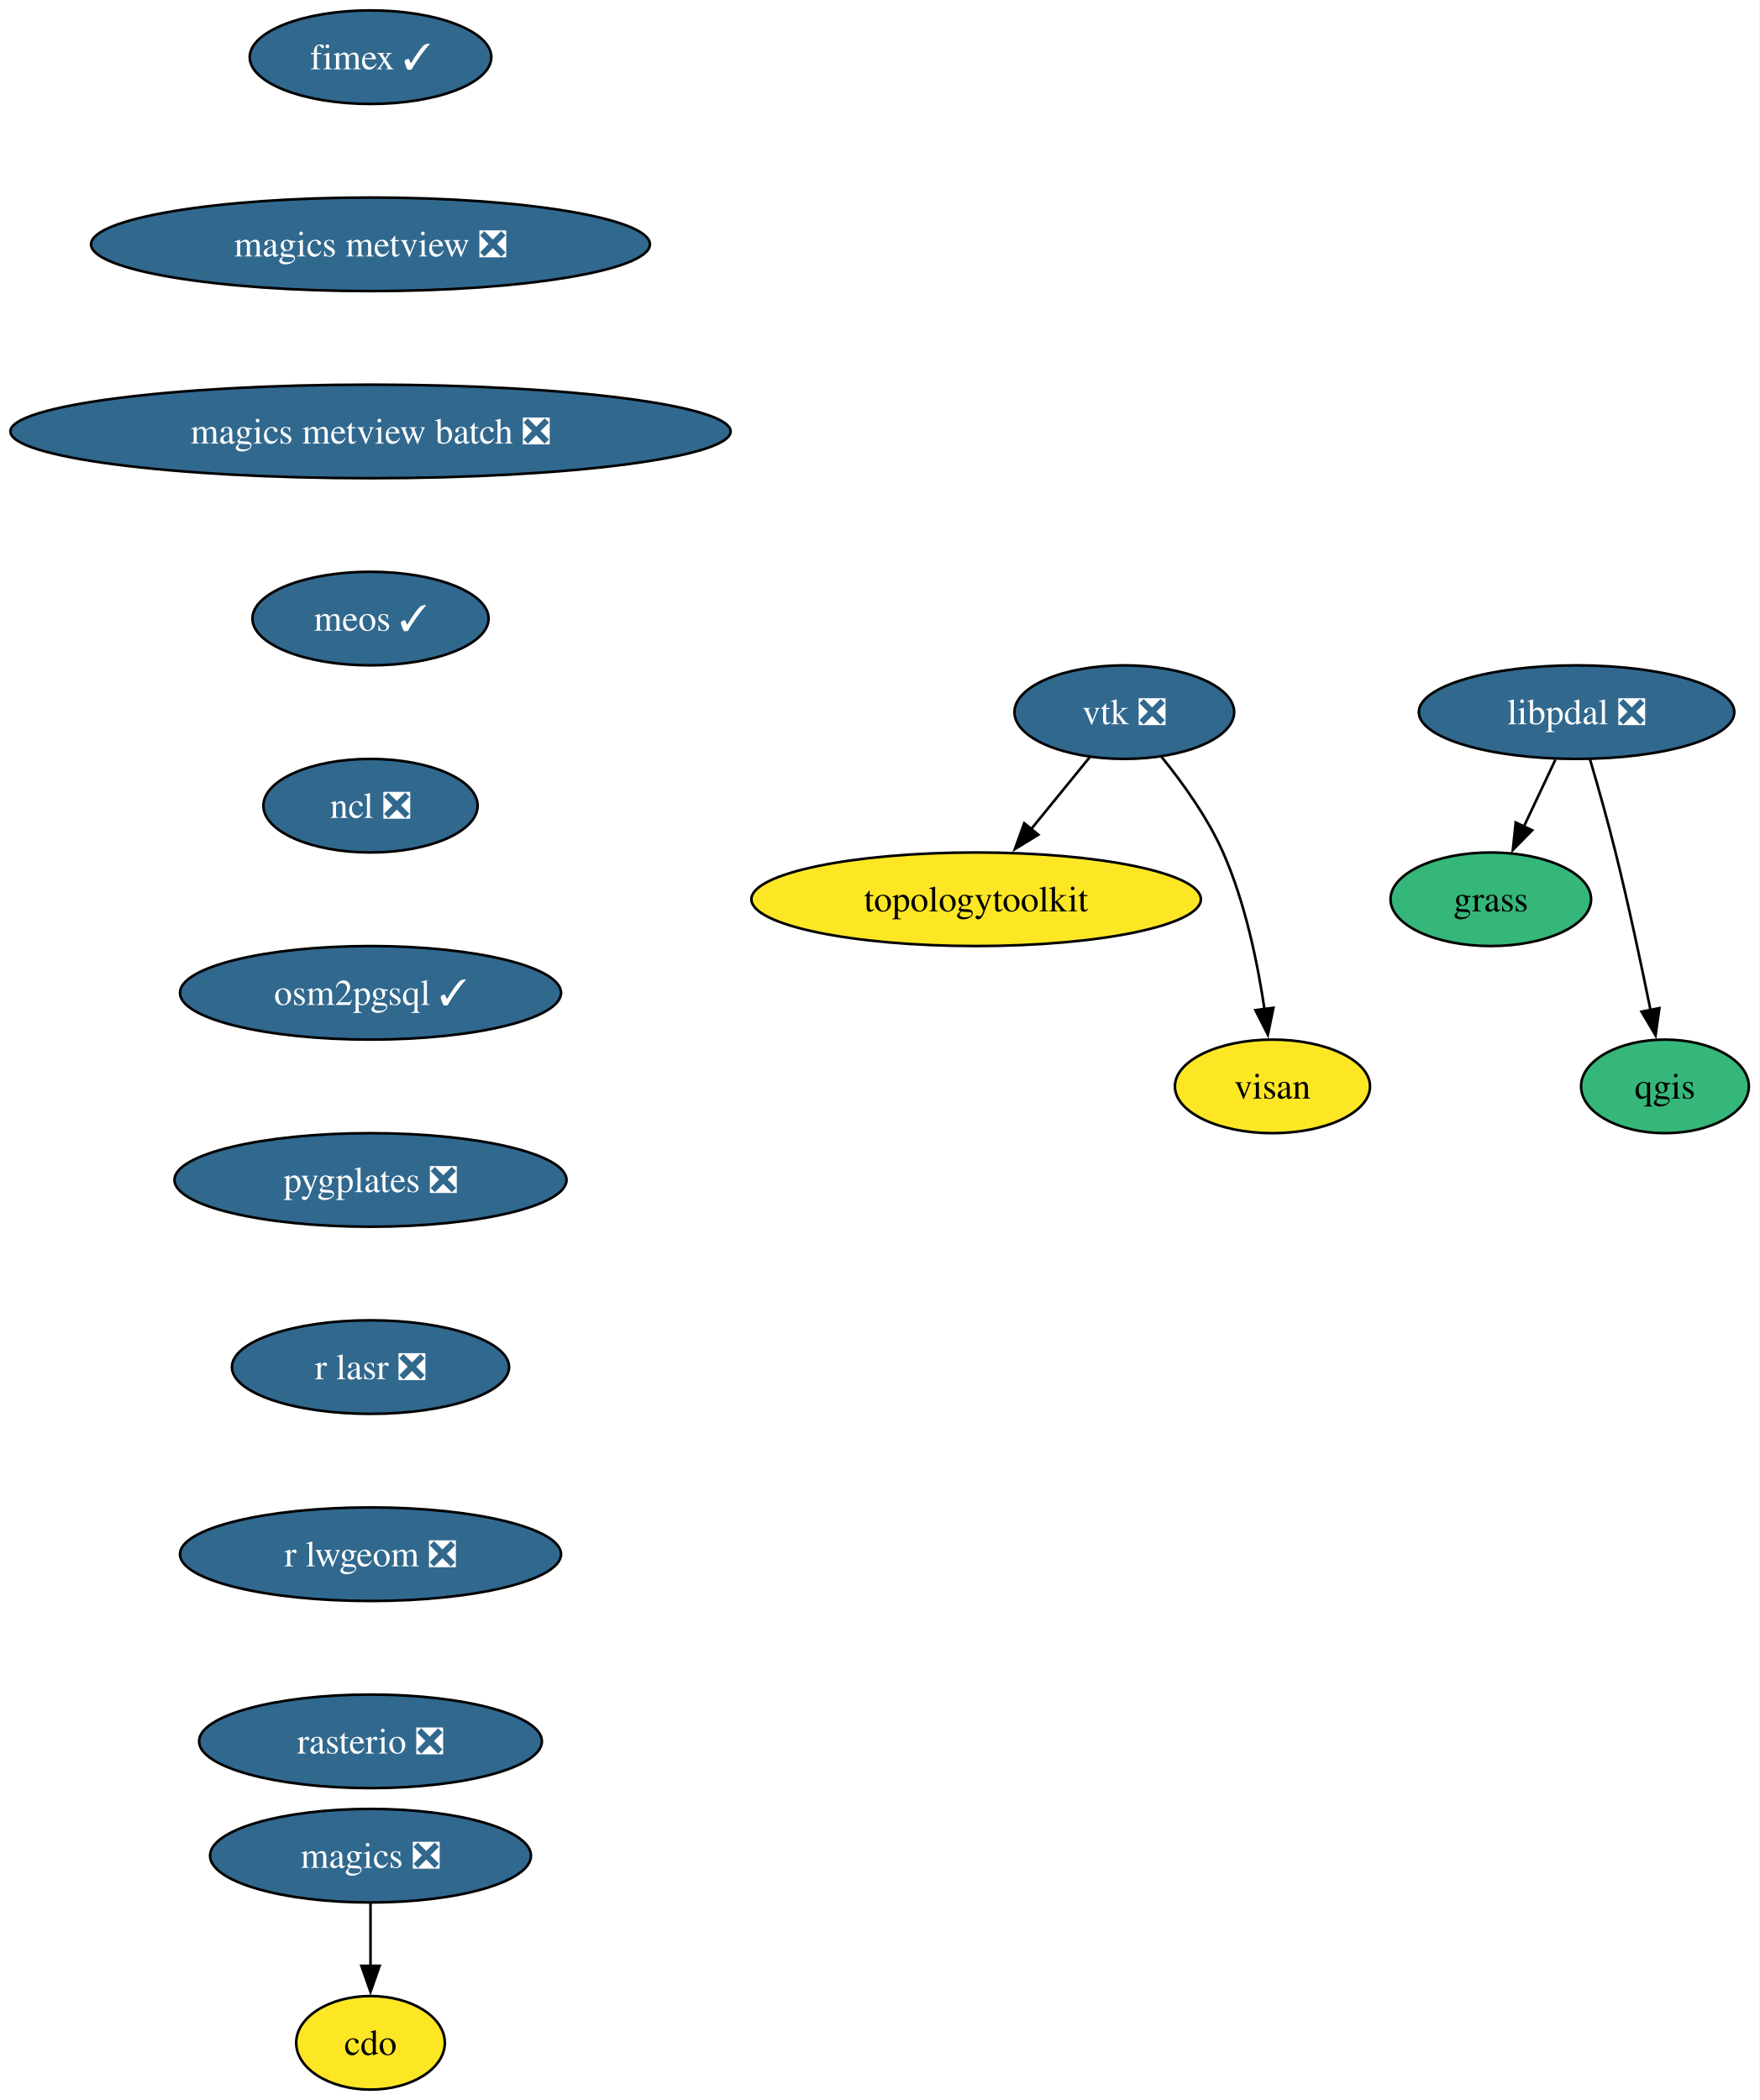
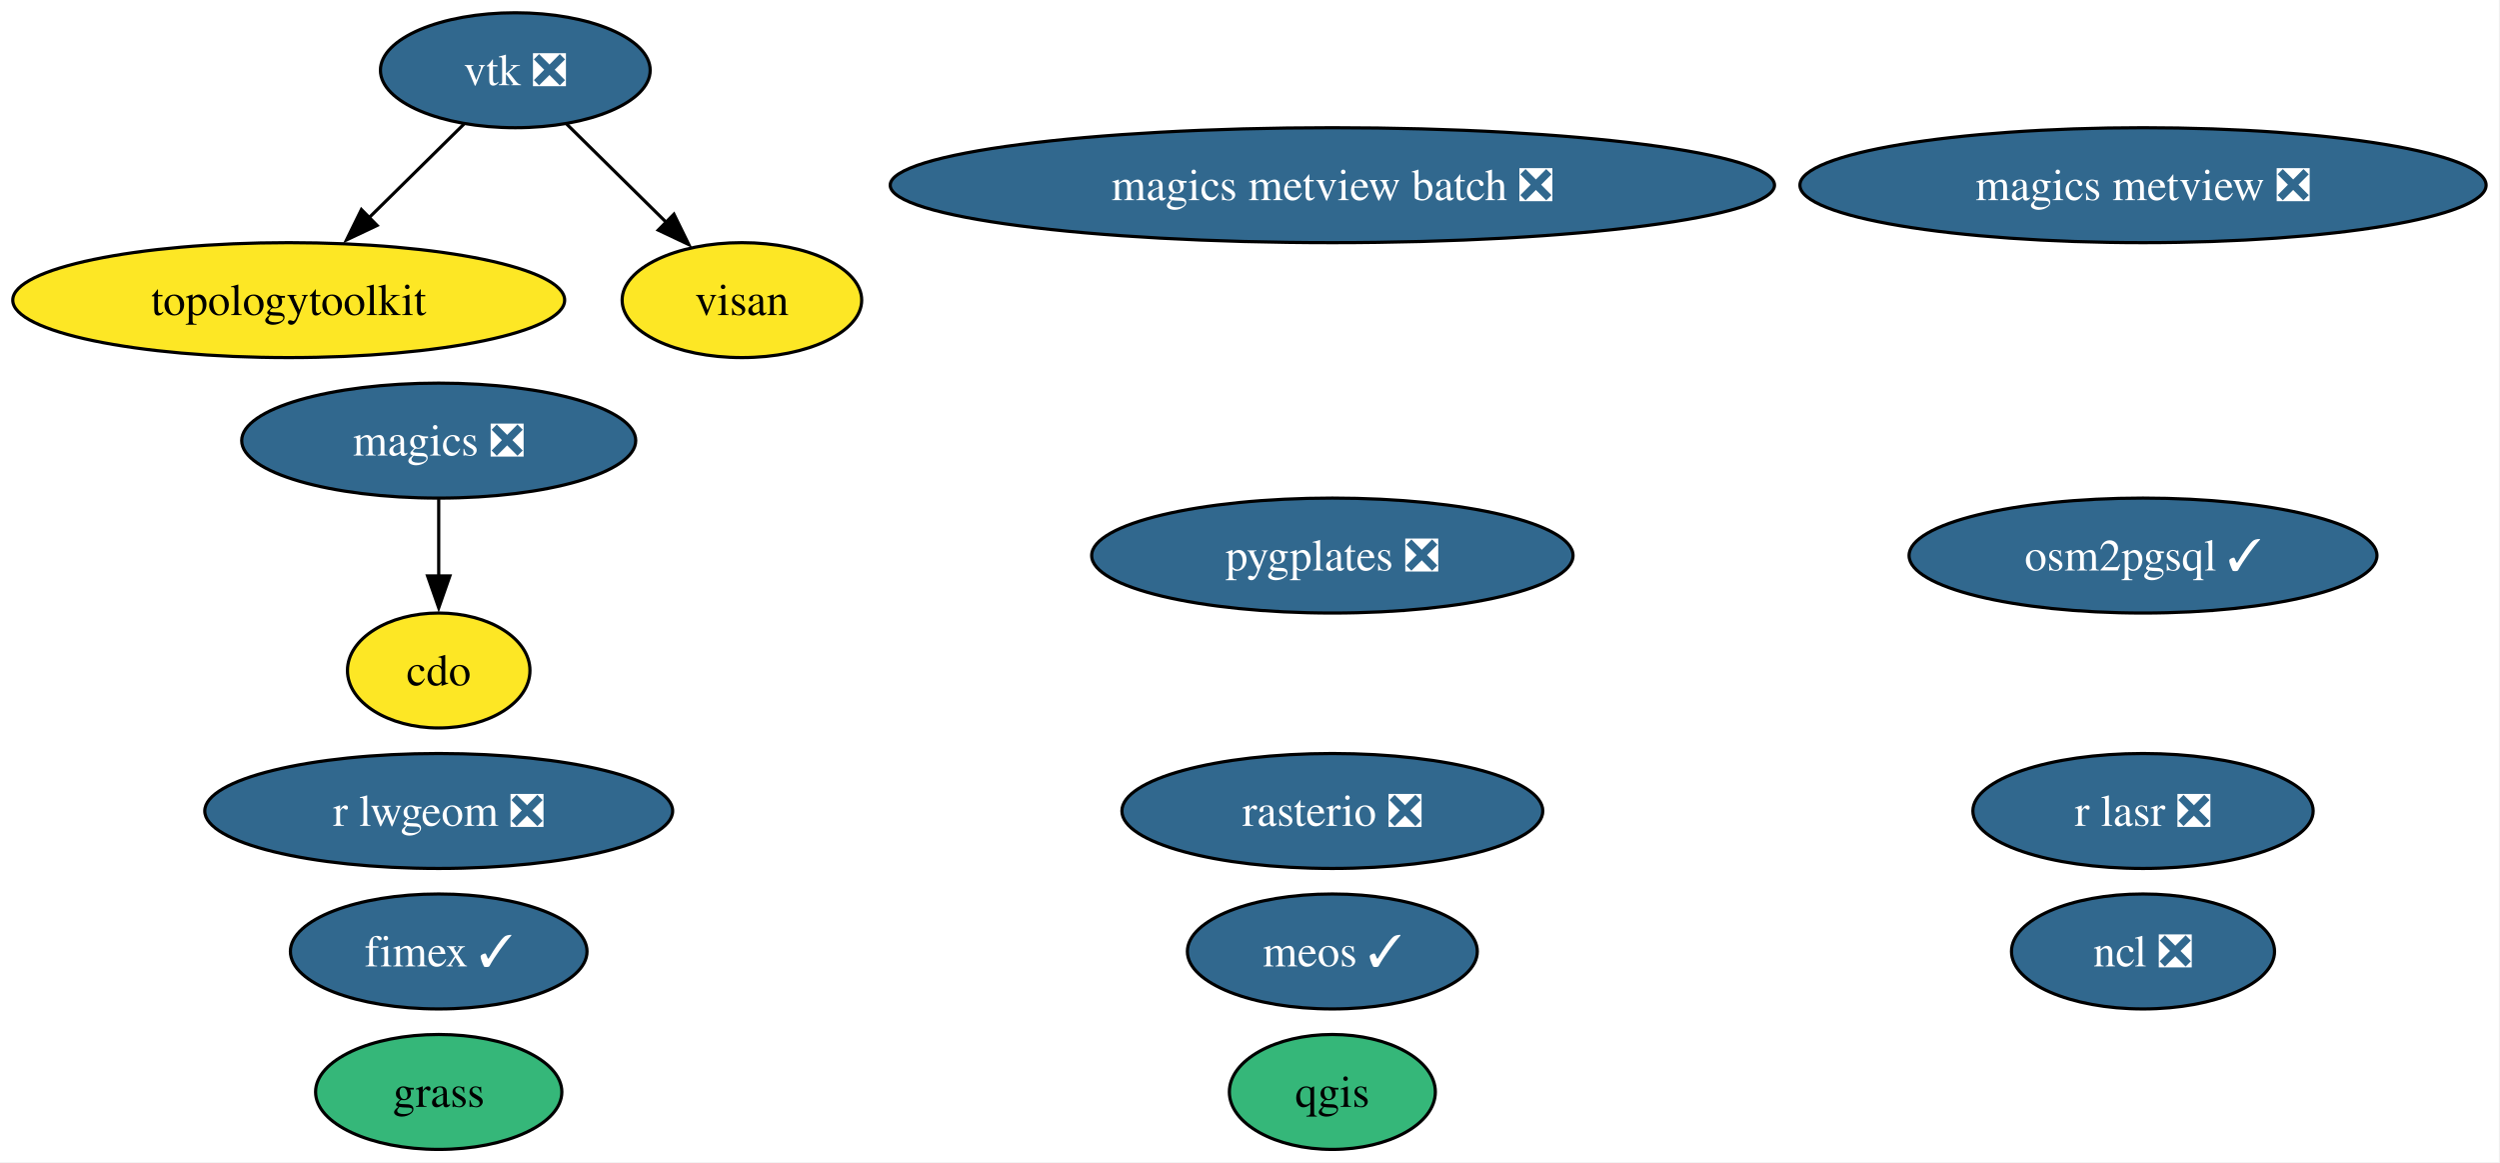
- <svg xmlns="http://www.w3.org/2000/svg" xmlns:xlink="http://www.w3.org/1999/xlink" width="677pt" height="808pt" viewBox="0.00 0.00 677.00 808.00">
-   <g id="graph0" class="graph" transform="scale(1 1) rotate(0) translate(4 804)">
-     <polygon fill="white" stroke="none" points="-4,4 -4,-804 672.81,-804 672.81,4 -4,4" />
+ <svg xmlns="http://www.w3.org/2000/svg" xmlns:xlink="http://www.w3.org/1999/xlink" width="783pt" height="364pt" viewBox="0.00 0.00 783.00 364.00">
+   <g id="graph0" class="graph" transform="scale(1 1) rotate(0) translate(4 360)">
+     <polygon fill="white" stroke="none" points="-4,4 -4,-360 778.96,-360 778.96,4 -4,4" />
    <g id="node1" class="node">
      <g id="a_node1">
        <a xlink:href="https://github.com/conda-forge/cdo-feedstock" xlink:title="cdo">
-           <ellipse fill="#fde725" stroke="black" cx="138.54" cy="-18" rx="28.59" ry="18" />
-           <text xml:space="preserve" text-anchor="middle" x="138.54" y="-13.32" font-family="Times,serif" font-size="14.00">cdo</text>
+           <ellipse fill="#fde725" stroke="black" cx="133.46" cy="-150" rx="28.59" ry="18" />
+           <text xml:space="preserve" text-anchor="middle" x="133.46" y="-145.32" font-family="Times,serif" font-size="14.00">cdo</text>
        </a>
      </g>
    </g>
    <g id="node2" class="node">
      <g id="a_node2">
        <a xlink:href="https://github.com/conda-forge/fimex-feedstock/pull/116" xlink:title="fimex ✓">
-           <ellipse fill="#31688e" stroke="black" cx="138.54" cy="-782" rx="46.47" ry="18" />
-           <text xml:space="preserve" text-anchor="middle" x="138.54" y="-777.33" font-family="Times,serif" font-size="14.00" fill="white">fimex ✓</text>
+           <ellipse fill="#31688e" stroke="black" cx="133.46" cy="-62" rx="46.47" ry="18" />
+           <text xml:space="preserve" text-anchor="middle" x="133.46" y="-57.33" font-family="Times,serif" font-size="14.00" fill="white">fimex ✓</text>
        </a>
      </g>
    </g>
    <g id="node3" class="node">
      <g id="a_node3">
+         <a xlink:href="https://github.com/conda-forge/grass-feedstock" xlink:title="grass">
+           <ellipse fill="#35b779" stroke="black" cx="133.46" cy="-18" rx="38.58" ry="18" />
+           <text xml:space="preserve" text-anchor="middle" x="133.46" y="-13.32" font-family="Times,serif" font-size="14.00">grass</text>
+         </a>
+       </g>
+     </g>
+     <g id="node4" class="node">
+       <g id="a_node4">
+         <a xlink:href="https://github.com/conda-forge/magics-feedstock/pull/152" xlink:title="magics ❎">
+           <ellipse fill="#31688e" stroke="black" cx="133.46" cy="-222" rx="61.73" ry="18" />
+           <text xml:space="preserve" text-anchor="middle" x="133.46" y="-217.32" font-family="Times,serif" font-size="14.00" fill="white">magics ❎</text>
+         </a>
+       </g>
+     </g>
+     <g id="edge1" class="edge">
+       <path fill="none" stroke="black" d="M133.46,-203.7C133.46,-196.41 133.46,-187.73 133.46,-179.54" />
+       <polygon fill="black" stroke="black" points="136.96,-179.62 133.46,-169.62 129.96,-179.62 136.96,-179.62" />
+     </g>
+     <g id="node5" class="node">
+       <g id="a_node5">
        <a xlink:href="https://github.com/conda-forge/magics-metview-feedstock/pull/93" xlink:title="magics metview ❎">
-           <ellipse fill="#31688e" stroke="black" cx="138.54" cy="-710" rx="107.5" ry="18" />
-           <text xml:space="preserve" text-anchor="middle" x="138.54" y="-705.33" font-family="Times,serif" font-size="14.00" fill="white">magics metview ❎</text>
+           <ellipse fill="#31688e" stroke="black" cx="667.46" cy="-302" rx="107.5" ry="18" />
+           <text xml:space="preserve" text-anchor="middle" x="667.46" y="-297.32" font-family="Times,serif" font-size="14.00" fill="white">magics metview ❎</text>
+         </a>
+       </g>
+     </g>
+     <g id="node6" class="node">
+       <g id="a_node6">
+         <a xlink:href="https://github.com/conda-forge/magics-metview-batch-feedstock/pull/82" xlink:title="magics metview batch ❎">
+           <ellipse fill="#31688e" stroke="black" cx="413.46" cy="-302" rx="138.54" ry="18" />
+           <text xml:space="preserve" text-anchor="middle" x="413.46" y="-297.32" font-family="Times,serif" font-size="14.00" fill="white">magics metview batch ❎</text>
+         </a>
+       </g>
+     </g>
+     <g id="node7" class="node">
+       <g id="a_node7">
+         <a xlink:href="https://github.com/conda-forge/meos-feedstock/pull/23" xlink:title="meos ✓">
+           <ellipse fill="#31688e" stroke="black" cx="413.46" cy="-62" rx="45.42" ry="18" />
+           <text xml:space="preserve" text-anchor="middle" x="413.46" y="-57.33" font-family="Times,serif" font-size="14.00" fill="white">meos ✓</text>
        </a>
      </g>
    </g>
    <g id="node8" class="node">
      <g id="a_node8">
-         <a xlink:href="https://github.com/conda-forge/magics-metview-batch-feedstock/pull/82" xlink:title="magics metview batch ❎">
-           <ellipse fill="#31688e" stroke="black" cx="138.54" cy="-638" rx="138.54" ry="18" />
-           <text xml:space="preserve" text-anchor="middle" x="138.54" y="-633.33" font-family="Times,serif" font-size="14.00" fill="white">magics metview batch ❎</text>
+         <a xlink:href="https://github.com/conda-forge/ncl-feedstock/pull/179" xlink:title="ncl ❎">
+           <ellipse fill="#31688e" stroke="black" cx="667.46" cy="-62" rx="41.21" ry="18" />
+           <text xml:space="preserve" text-anchor="middle" x="667.46" y="-57.33" font-family="Times,serif" font-size="14.00" fill="white">ncl ❎</text>
        </a>
      </g>
    </g>
-     <g id="node4" class="node">
-       <g id="a_node4">
-         <a xlink:href="https://github.com/conda-forge/grass-feedstock" xlink:title="grass">
-           <ellipse fill="#35b779" stroke="black" cx="569.54" cy="-458" rx="38.58" ry="18" />
-           <text xml:space="preserve" text-anchor="middle" x="569.54" y="-453.32" font-family="Times,serif" font-size="14.00">grass</text>
-         </a>
-       </g>
-     </g>
-     <g id="node5" class="node">
-       <g id="a_node5">
-         <a xlink:href="https://github.com/conda-forge/libpdal-feedstock/pull/74" xlink:title="libpdal ❎">
-           <ellipse fill="#31688e" stroke="black" cx="602.54" cy="-530" rx="60.68" ry="18" />
-           <text xml:space="preserve" text-anchor="middle" x="602.54" y="-525.33" font-family="Times,serif" font-size="14.00" fill="white">libpdal ❎</text>
-         </a>
-       </g>
-     </g>
-     <g id="edge2" class="edge">
-       <path fill="none" stroke="black" d="M594.39,-511.7C590.73,-503.95 586.35,-494.64 582.28,-486.02" />
-       <polygon fill="black" stroke="black" points="585.45,-484.54 578.02,-476.99 579.12,-487.53 585.45,-484.54" />
-     </g>
-     <g id="node6" class="node">
-       <g id="a_node6">
-         <a xlink:href="https://github.com/conda-forge/qgis-feedstock" xlink:title="qgis">
-           <ellipse fill="#35b779" stroke="black" cx="636.54" cy="-386" rx="32.27" ry="18" />
-           <text xml:space="preserve" text-anchor="middle" x="636.54" y="-381.32" font-family="Times,serif" font-size="14.00">qgis</text>
-         </a>
-       </g>
-     </g>
-     <g id="edge3" class="edge">
-       <path fill="none" stroke="black" d="M607.69,-511.89C610.73,-501.54 614.55,-488.07 617.54,-476 622.55,-455.82 627.43,-432.86 630.99,-415.32" />
-       <polygon fill="black" stroke="black" points="634.4,-416.11 632.93,-405.62 627.54,-414.74 634.4,-416.11" />
-     </g>
-     <g id="node7" class="node">
-       <g id="a_node7">
-         <a xlink:href="https://github.com/conda-forge/magics-feedstock/pull/152" xlink:title="magics ❎">
-           <ellipse fill="#31688e" stroke="black" cx="138.54" cy="-90" rx="61.73" ry="18" />
-           <text xml:space="preserve" text-anchor="middle" x="138.54" y="-85.33" font-family="Times,serif" font-size="14.00" fill="white">magics ❎</text>
-         </a>
-       </g>
-     </g>
-     <g id="edge4" class="edge">
-       <path fill="none" stroke="black" d="M138.54,-71.7C138.54,-64.41 138.54,-55.73 138.54,-47.54" />
-       <polygon fill="black" stroke="black" points="142.04,-47.62 138.54,-37.62 135.04,-47.62 142.04,-47.62" />
-     </g>
    <g id="node9" class="node">
      <g id="a_node9">
-         <a xlink:href="https://github.com/conda-forge/meos-feedstock/pull/23" xlink:title="meos ✓">
-           <ellipse fill="#31688e" stroke="black" cx="138.54" cy="-566" rx="45.42" ry="18" />
-           <text xml:space="preserve" text-anchor="middle" x="138.54" y="-561.33" font-family="Times,serif" font-size="14.00" fill="white">meos ✓</text>
+         <a xlink:href="https://github.com/conda-forge/osm2pgsql-feedstock/pull/6" xlink:title="osm2pgsql ✓">
+           <ellipse fill="#31688e" stroke="black" cx="667.46" cy="-186" rx="73.3" ry="18" />
+           <text xml:space="preserve" text-anchor="middle" x="667.46" y="-181.32" font-family="Times,serif" font-size="14.00" fill="white">osm2pgsql ✓</text>
        </a>
      </g>
    </g>
    <g id="node10" class="node">
      <g id="a_node10">
-         <a xlink:href="https://github.com/conda-forge/ncl-feedstock/pull/179" xlink:title="ncl ❎">
-           <ellipse fill="#31688e" stroke="black" cx="138.54" cy="-494" rx="41.21" ry="18" />
-           <text xml:space="preserve" text-anchor="middle" x="138.54" y="-489.32" font-family="Times,serif" font-size="14.00" fill="white">ncl ❎</text>
+         <a xlink:href="https://github.com/conda-forge/pygplates-feedstock/pull/53" xlink:title="pygplates ❎">
+           <ellipse fill="#31688e" stroke="black" cx="413.46" cy="-186" rx="75.41" ry="18" />
+           <text xml:space="preserve" text-anchor="middle" x="413.46" y="-181.32" font-family="Times,serif" font-size="14.00" fill="white">pygplates ❎</text>
        </a>
      </g>
    </g>
    <g id="node11" class="node">
      <g id="a_node11">
-         <a xlink:href="https://github.com/conda-forge/osm2pgsql-feedstock/pull/6" xlink:title="osm2pgsql ✓">
-           <ellipse fill="#31688e" stroke="black" cx="138.54" cy="-422" rx="73.3" ry="18" />
-           <text xml:space="preserve" text-anchor="middle" x="138.54" y="-417.32" font-family="Times,serif" font-size="14.00" fill="white">osm2pgsql ✓</text>
+         <a xlink:href="https://github.com/conda-forge/qgis-feedstock" xlink:title="qgis">
+           <ellipse fill="#35b779" stroke="black" cx="413.46" cy="-18" rx="32.27" ry="18" />
+           <text xml:space="preserve" text-anchor="middle" x="413.46" y="-13.32" font-family="Times,serif" font-size="14.00">qgis</text>
        </a>
      </g>
    </g>
    <g id="node12" class="node">
      <g id="a_node12">
-         <a xlink:href="https://github.com/conda-forge/pygplates-feedstock/pull/53" xlink:title="pygplates ❎">
-           <ellipse fill="#31688e" stroke="black" cx="138.54" cy="-350" rx="75.41" ry="18" />
-           <text xml:space="preserve" text-anchor="middle" x="138.54" y="-345.32" font-family="Times,serif" font-size="14.00" fill="white">pygplates ❎</text>
+         <a xlink:href="https://github.com/conda-forge/r-lasr-feedstock/pull/33" xlink:title="r lasr ❎">
+           <ellipse fill="#31688e" stroke="black" cx="667.46" cy="-106" rx="53.31" ry="18" />
+           <text xml:space="preserve" text-anchor="middle" x="667.46" y="-101.33" font-family="Times,serif" font-size="14.00" fill="white">r lasr ❎</text>
        </a>
      </g>
    </g>
    <g id="node13" class="node">
      <g id="a_node13">
-         <a xlink:href="https://github.com/conda-forge/r-lasr-feedstock/pull/33" xlink:title="r lasr ❎">
-           <ellipse fill="#31688e" stroke="black" cx="138.54" cy="-278" rx="53.31" ry="18" />
-           <text xml:space="preserve" text-anchor="middle" x="138.54" y="-273.32" font-family="Times,serif" font-size="14.00" fill="white">r lasr ❎</text>
+         <a xlink:href="https://github.com/conda-forge/r-lwgeom-feedstock/pull/74" xlink:title="r lwgeom ❎">
+           <ellipse fill="#31688e" stroke="black" cx="133.46" cy="-106" rx="73.3" ry="18" />
+           <text xml:space="preserve" text-anchor="middle" x="133.46" y="-101.33" font-family="Times,serif" font-size="14.00" fill="white">r lwgeom ❎</text>
        </a>
      </g>
    </g>
    <g id="node14" class="node">
      <g id="a_node14">
-         <a xlink:href="https://github.com/conda-forge/r-lwgeom-feedstock/pull/74" xlink:title="r lwgeom ❎">
-           <ellipse fill="#31688e" stroke="black" cx="138.54" cy="-206" rx="73.3" ry="18" />
-           <text xml:space="preserve" text-anchor="middle" x="138.54" y="-201.33" font-family="Times,serif" font-size="14.00" fill="white">r lwgeom ❎</text>
+         <a xlink:href="https://github.com/conda-forge/rasterio-feedstock/pull/350" xlink:title="rasterio ❎">
+           <ellipse fill="#31688e" stroke="black" cx="413.46" cy="-106" rx="65.94" ry="18" />
+           <text xml:space="preserve" text-anchor="middle" x="413.46" y="-101.33" font-family="Times,serif" font-size="14.00" fill="white">rasterio ❎</text>
        </a>
      </g>
    </g>
    <g id="node15" class="node">
      <g id="a_node15">
-         <a xlink:href="https://github.com/conda-forge/rasterio-feedstock/pull/350" xlink:title="rasterio ❎">
-           <ellipse fill="#31688e" stroke="black" cx="138.54" cy="-134" rx="65.94" ry="18" />
-           <text xml:space="preserve" text-anchor="middle" x="138.54" y="-129.32" font-family="Times,serif" font-size="14.00" fill="white">rasterio ❎</text>
+         <a xlink:href="https://github.com/conda-forge/topologytoolkit-feedstock" xlink:title="topologytoolkit">
+           <ellipse fill="#fde725" stroke="black" cx="86.46" cy="-266" rx="86.46" ry="18" />
+           <text xml:space="preserve" text-anchor="middle" x="86.46" y="-261.32" font-family="Times,serif" font-size="14.00">topologytoolkit</text>
        </a>
      </g>
    </g>
    <g id="node16" class="node">
      <g id="a_node16">
-         <a xlink:href="https://github.com/conda-forge/topologytoolkit-feedstock" xlink:title="topologytoolkit">
-           <ellipse fill="#fde725" stroke="black" cx="371.54" cy="-458" rx="86.46" ry="18" />
-           <text xml:space="preserve" text-anchor="middle" x="371.54" y="-453.32" font-family="Times,serif" font-size="14.00">topologytoolkit</text>
+         <a xlink:href="https://github.com/conda-forge/visan-feedstock" xlink:title="visan">
+           <ellipse fill="#fde725" stroke="black" cx="228.46" cy="-266" rx="37.53" ry="18" />
+           <text xml:space="preserve" text-anchor="middle" x="228.46" y="-261.32" font-family="Times,serif" font-size="14.00">visan</text>
        </a>
      </g>
    </g>
    <g id="node17" class="node">
      <g id="a_node17">
-         <a xlink:href="https://github.com/conda-forge/visan-feedstock" xlink:title="visan">
-           <ellipse fill="#fde725" stroke="black" cx="485.54" cy="-386" rx="37.53" ry="18" />
-           <text xml:space="preserve" text-anchor="middle" x="485.54" y="-381.32" font-family="Times,serif" font-size="14.00">visan</text>
+         <a xlink:href="https://github.com/conda-forge/vtk-feedstock/pull/456" xlink:title="vtk ❎">
+           <ellipse fill="#31688e" stroke="black" cx="157.46" cy="-338" rx="42.26" ry="18" />
+           <text xml:space="preserve" text-anchor="middle" x="157.46" y="-333.32" font-family="Times,serif" font-size="14.00" fill="white">vtk ❎</text>
        </a>
      </g>
    </g>
-     <g id="node18" class="node">
-       <g id="a_node18">
-         <a xlink:href="https://github.com/conda-forge/vtk-feedstock/pull/456" xlink:title="vtk ❎">
-           <ellipse fill="#31688e" stroke="black" cx="428.54" cy="-530" rx="42.26" ry="18" />
-           <text xml:space="preserve" text-anchor="middle" x="428.54" y="-525.33" font-family="Times,serif" font-size="14.00" fill="white">vtk ❎</text>
-         </a>
-       </g>
+     <g id="edge2" class="edge">
+       <path fill="none" stroke="black" d="M141.35,-321.12C132.52,-312.42 121.4,-301.45 111.47,-291.66" />
+       <polygon fill="black" stroke="black" points="114.15,-289.39 104.57,-284.86 109.24,-294.37 114.15,-289.39" />
    </g>
-     <g id="edge13" class="edge">
-       <path fill="none" stroke="black" d="M415.32,-512.76C408.61,-504.53 400.3,-494.32 392.73,-485.02" />
-       <polygon fill="black" stroke="black" points="395.47,-482.84 386.44,-477.3 390.04,-487.26 395.47,-482.84" />
-     </g>
-     <g id="edge14" class="edge">
-       <path fill="none" stroke="black" d="M442.77,-512.9C450.89,-502.92 460.59,-489.46 466.54,-476 475.04,-456.77 479.84,-433.48 482.49,-415.55" />
-       <polygon fill="black" stroke="black" points="485.92,-416.25 483.77,-405.88 478.99,-415.33 485.92,-416.25" />
+     <g id="edge3" class="edge">
+       <path fill="none" stroke="black" d="M173.57,-321.12C182.77,-312.04 194.49,-300.49 204.73,-290.39" />
+       <polygon fill="black" stroke="black" points="207.16,-292.92 211.82,-283.4 202.24,-287.93 207.16,-292.92" />
    </g>
  </g>
</svg>
